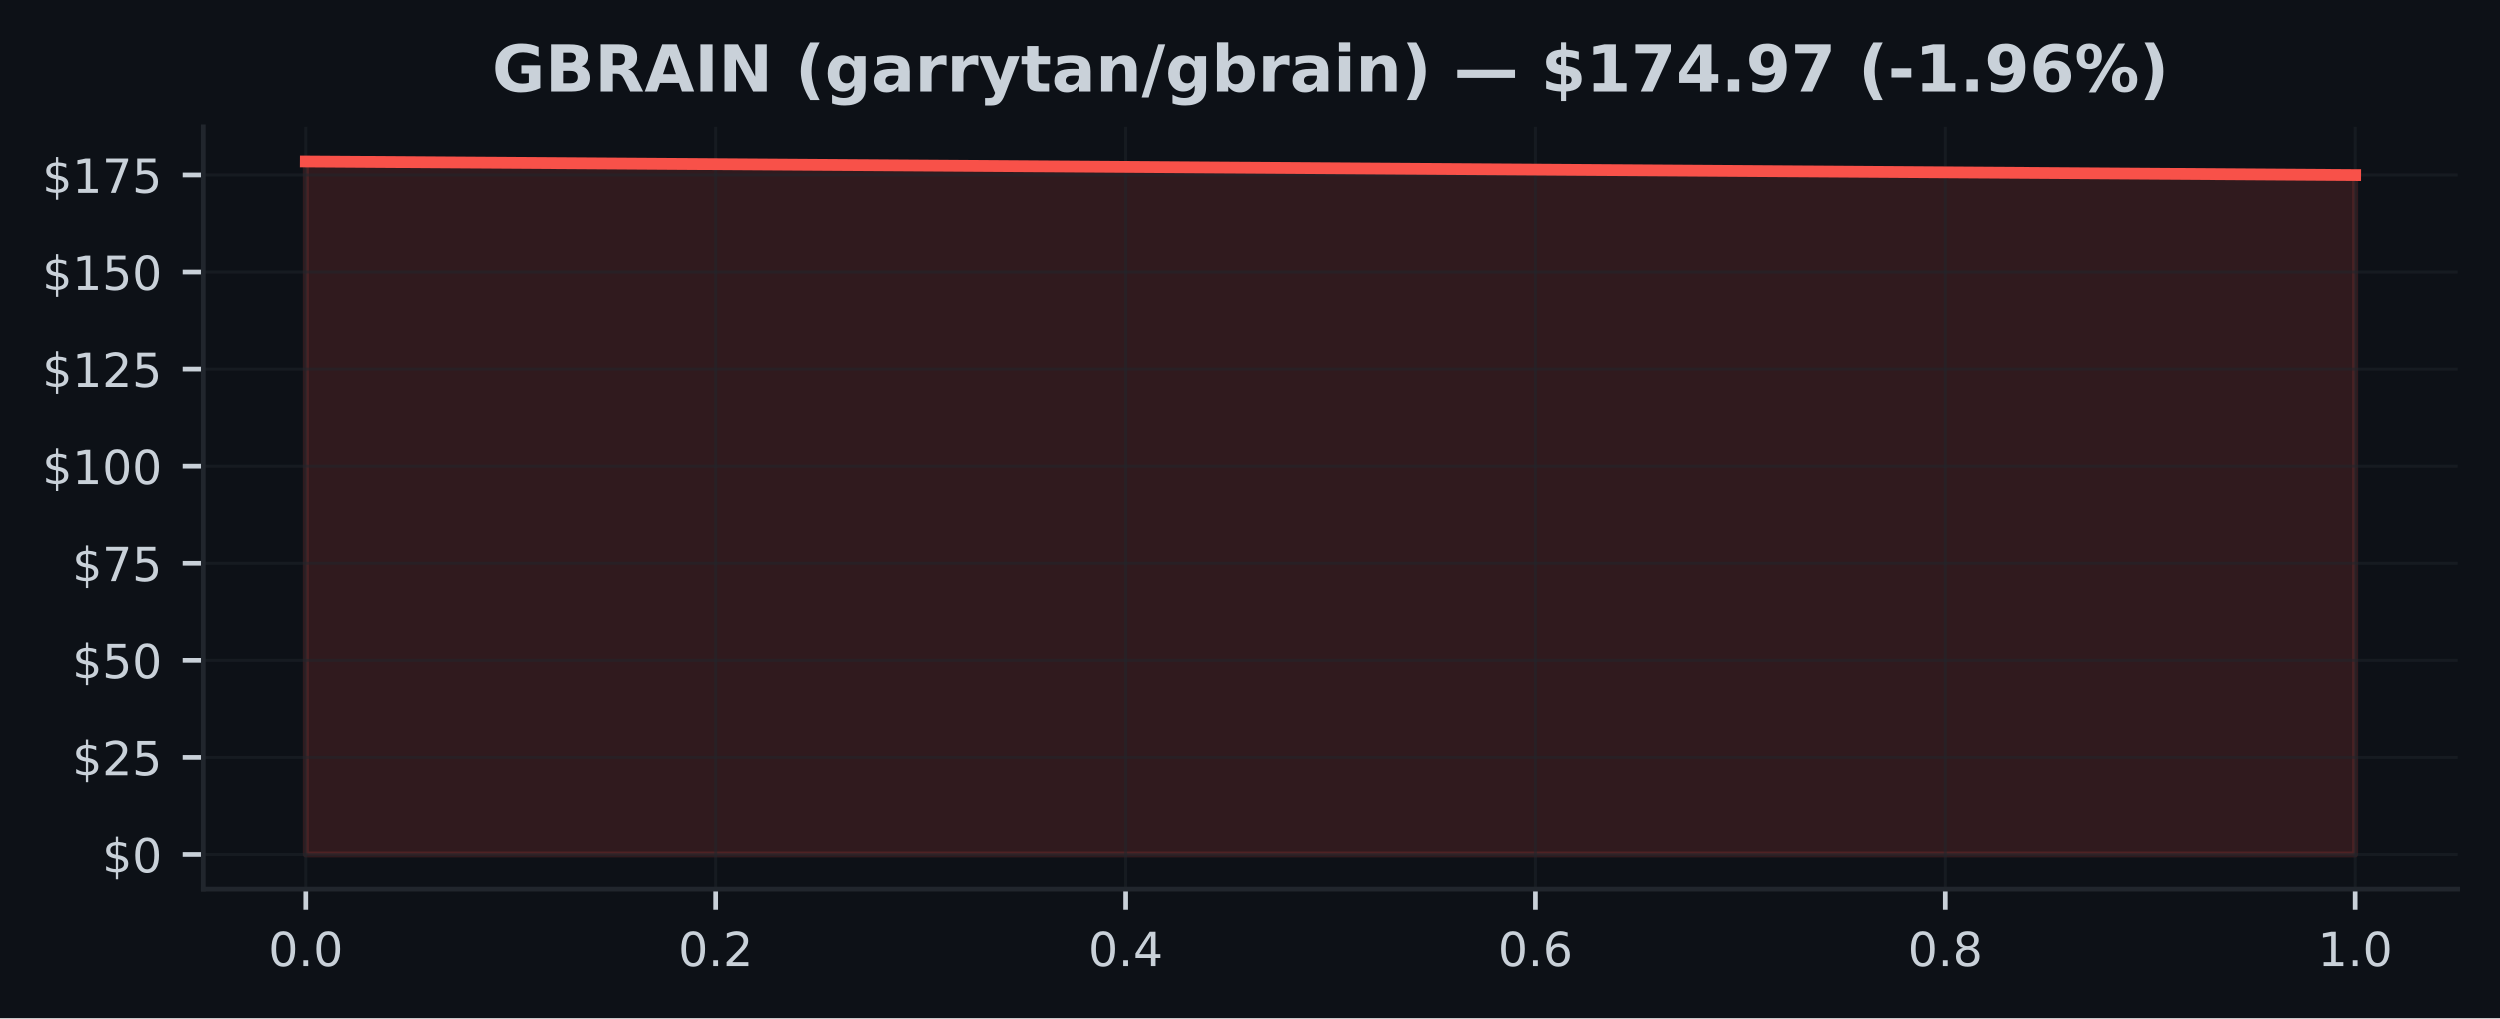
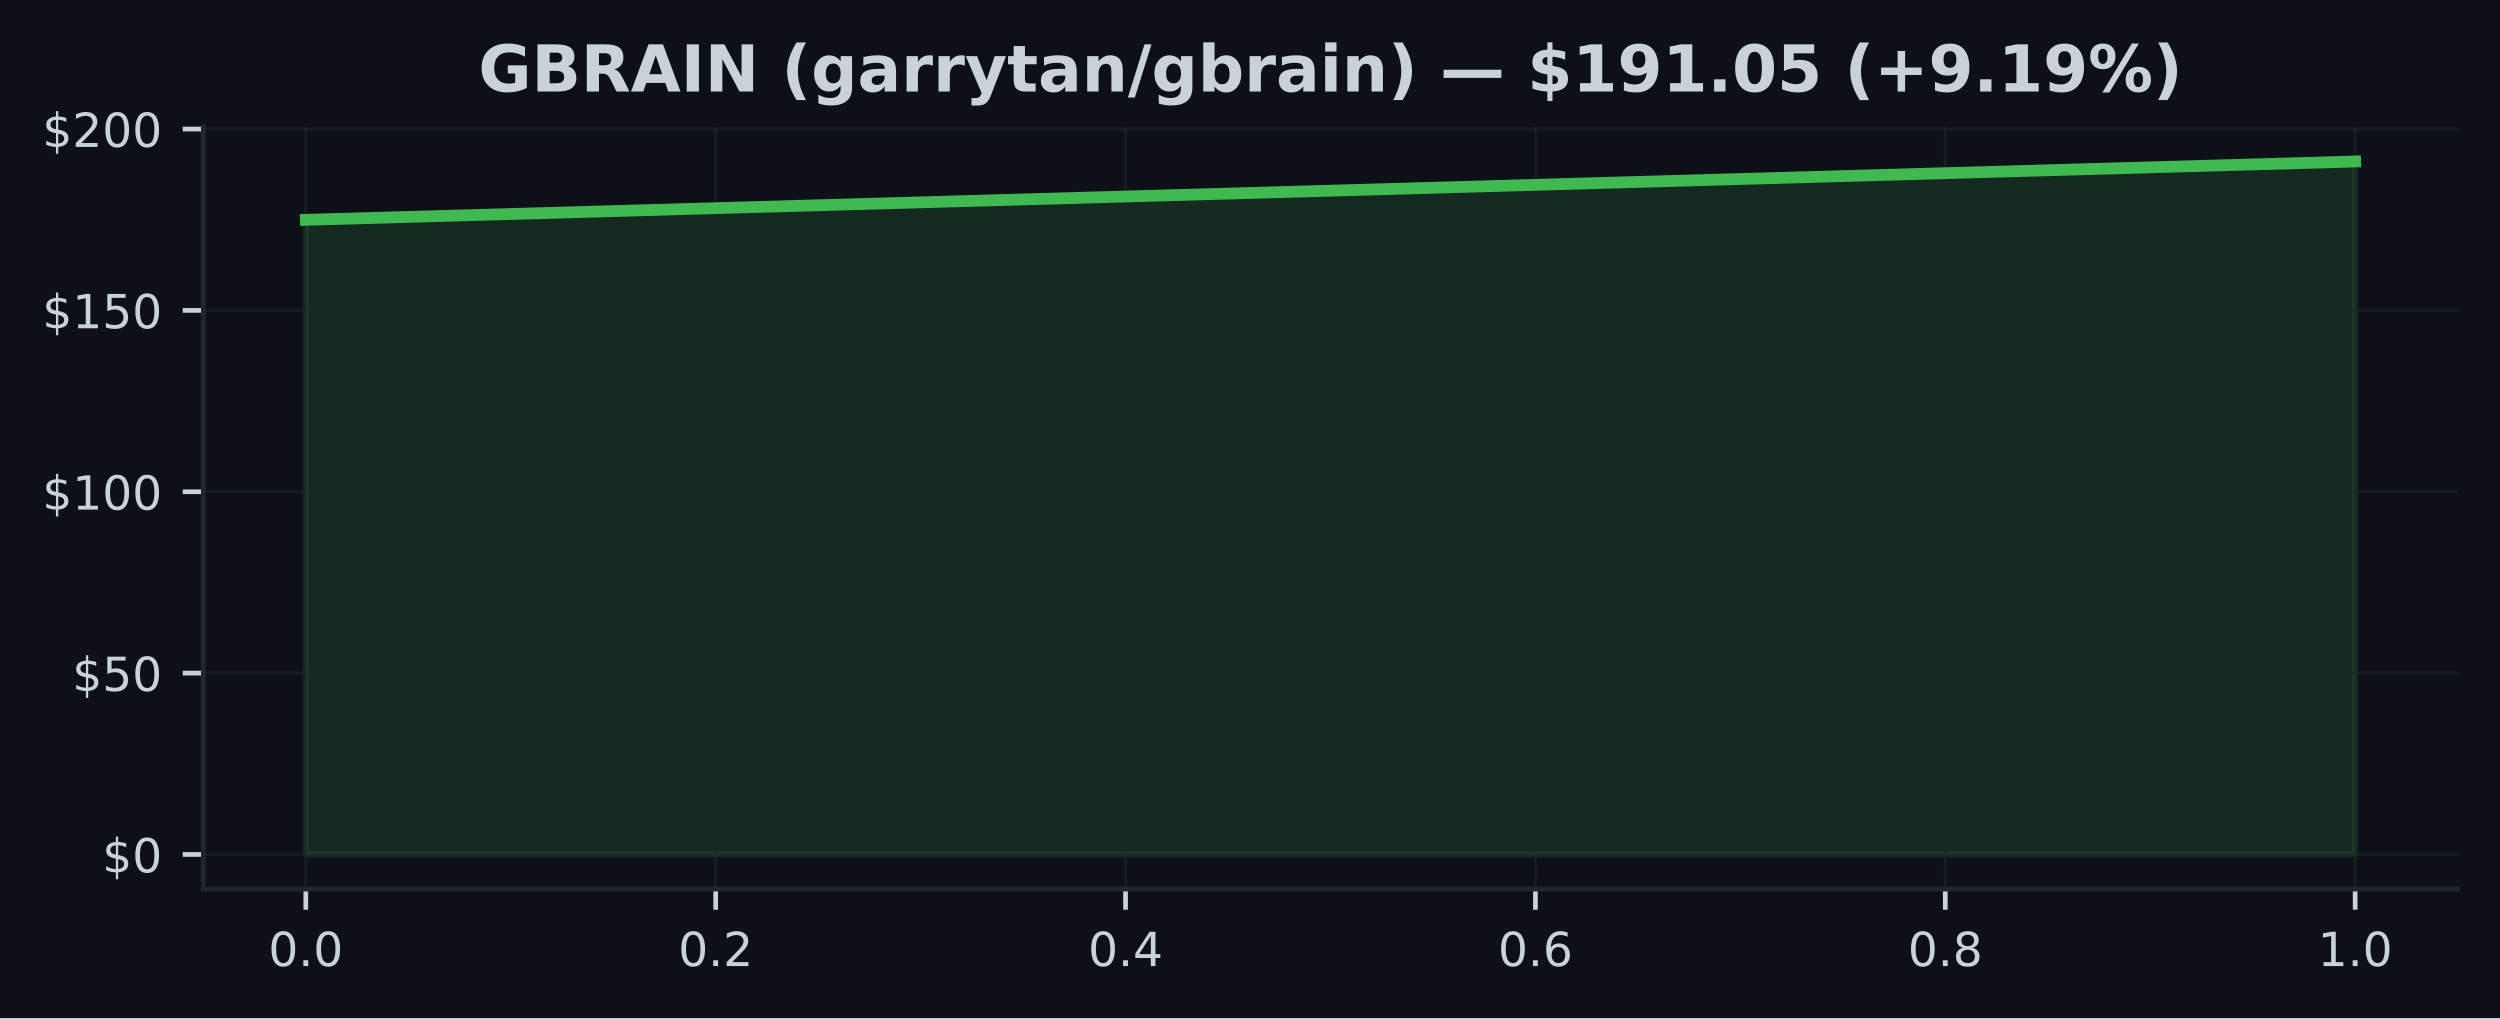
<svg xmlns="http://www.w3.org/2000/svg" xmlns:xlink="http://www.w3.org/1999/xlink" width="424.91pt" height="173.061pt" viewBox="0 0 424.91 173.061" version="1.1">
  <defs>
    <style type="text/css">*{stroke-linejoin: round; stroke-linecap: butt}</style>
  </defs>
  <g id="figure_1">
    <g id="patch_1">
      <path d="M 0 173.061  L 424.91 173.061  L 424.91 0  L 0 0  z " style="fill: #0d1117" />
    </g>
    <g id="axes_1">
      <g id="patch_2">
        <path d="M 34.56 151.118  L 417.71 151.118  L 417.71 21.558  L 34.56 21.558  z " style="fill: #0d1117" />
      </g>
      <g id="FillBetweenPolyCollection_1">
        <defs>
-           <path id="mc6d7a7b7cb" d="M 51.976 -27.832  L 51.976 -145.613  L 400.294 -143.304  L 400.294 -27.832  L 400.294 -27.832  L 51.976 -27.832  z " style="stroke: #f85149; stroke-opacity: 0.15" />
+           <path id="m8180393fa8" d="M 51.976 -27.832  L 51.976 -135.7  L 400.294 -145.613  L 400.294 -27.832  L 400.294 -27.832  L 51.976 -27.832  z " style="stroke: #3fb950; stroke-opacity: 0.15" />
        </defs>
-         <g clip-path="url(#pf670a77ee3)">
-           <use xlink:href="#mc6d7a7b7cb" x="0" y="173.061" style="fill: #f85149; fill-opacity: 0.15; stroke: #f85149; stroke-opacity: 0.15" />
+         <g clip-path="url(#p067282223b)">
+           <use xlink:href="#m8180393fa8" x="0" y="173.061" style="fill: #3fb950; fill-opacity: 0.15; stroke: #3fb950; stroke-opacity: 0.15" />
        </g>
      </g>
      <g id="matplotlib.axis_1">
        <g id="xtick_1">
          <g id="line2d_1">
-             <path d="M 51.976 151.118  L 51.976 21.558  " clip-path="url(#pf670a77ee3)" style="fill: none; stroke: #21262d; stroke-opacity: 0.5; stroke-width: 0.5; stroke-linecap: square" />
+             <path d="M 51.976 151.118  L 51.976 21.558  " clip-path="url(#p067282223b)" style="fill: none; stroke: #21262d; stroke-opacity: 0.5; stroke-width: 0.5; stroke-linecap: square" />
          </g>
          <g id="line2d_2">
            <defs>
-               <path id="mb693c66830" d="M 0 0  L 0 3.5  " style="stroke: #c9d1d9; stroke-width: 0.8" />
+               <path id="mac95e111e4" d="M 0 0  L 0 3.5  " style="stroke: #c9d1d9; stroke-width: 0.8" />
            </defs>
            <g>
-               <use xlink:href="#mb693c66830" x="51.976" y="151.118" style="fill: #c9d1d9; stroke: #c9d1d9; stroke-width: 0.8" />
+               <use xlink:href="#mac95e111e4" x="51.976" y="151.118" style="fill: #c9d1d9; stroke: #c9d1d9; stroke-width: 0.8" />
            </g>
          </g>
          <g id="text_1">
            <g style="fill: #c9d1d9" transform="translate(45.61466 164.197) scale(0.08 -0.08)">
              <defs>
                <path id="DejaVuSans-30" d="M 2034 4250  Q 1547 4250 1301 3770  Q 1056 3291 1056 2328  Q 1056 1369 1301 889  Q 1547 409 2034 409  Q 2525 409 2770 889  Q 3016 1369 3016 2328  Q 3016 3291 2770 3770  Q 2525 4250 2034 4250  z M 2034 4750  Q 2819 4750 3233 4129  Q 3647 3509 3647 2328  Q 3647 1150 3233 529  Q 2819 -91 2034 -91  Q 1250 -91 836 529  Q 422 1150 422 2328  Q 422 3509 836 4129  Q 1250 4750 2034 4750  z " transform="scale(0.015625)" />
                <path id="DejaVuSans-2e" d="M 684 794  L 1344 794  L 1344 0  L 684 0  L 684 794  z " transform="scale(0.015625)" />
              </defs>
              <use xlink:href="#DejaVuSans-30" />
              <use xlink:href="#DejaVuSans-2e" transform="translate(63.62305 0)" />
              <use xlink:href="#DejaVuSans-30" transform="translate(95.41016 0)" />
            </g>
          </g>
        </g>
        <g id="xtick_2">
          <g id="line2d_3">
-             <path d="M 121.64 151.118  L 121.64 21.558  " clip-path="url(#pf670a77ee3)" style="fill: none; stroke: #21262d; stroke-opacity: 0.5; stroke-width: 0.5; stroke-linecap: square" />
+             <path d="M 121.64 151.118  L 121.64 21.558  " clip-path="url(#p067282223b)" style="fill: none; stroke: #21262d; stroke-opacity: 0.5; stroke-width: 0.5; stroke-linecap: square" />
          </g>
          <g id="line2d_4">
            <g>
-               <use xlink:href="#mb693c66830" x="121.64" y="151.118" style="fill: #c9d1d9; stroke: #c9d1d9; stroke-width: 0.8" />
+               <use xlink:href="#mac95e111e4" x="121.64" y="151.118" style="fill: #c9d1d9; stroke: #c9d1d9; stroke-width: 0.8" />
            </g>
          </g>
          <g id="text_2">
            <g style="fill: #c9d1d9" transform="translate(115.2783 164.197) scale(0.08 -0.08)">
              <defs>
                <path id="DejaVuSans-32" d="M 1228 531  L 3431 531  L 3431 0  L 469 0  L 469 531  Q 828 903 1448 1529  Q 2069 2156 2228 2338  Q 2531 2678 2651 2914  Q 2772 3150 2772 3378  Q 2772 3750 2511 3984  Q 2250 4219 1831 4219  Q 1534 4219 1204 4116  Q 875 4013 500 3803  L 500 4441  Q 881 4594 1212 4672  Q 1544 4750 1819 4750  Q 2544 4750 2975 4387  Q 3406 4025 3406 3419  Q 3406 3131 3298 2873  Q 3191 2616 2906 2266  Q 2828 2175 2409 1742  Q 1991 1309 1228 531  z " transform="scale(0.015625)" />
              </defs>
              <use xlink:href="#DejaVuSans-30" />
              <use xlink:href="#DejaVuSans-2e" transform="translate(63.62305 0)" />
              <use xlink:href="#DejaVuSans-32" transform="translate(95.41016 0)" />
            </g>
          </g>
        </g>
        <g id="xtick_3">
          <g id="line2d_5">
-             <path d="M 191.303 151.118  L 191.303 21.558  " clip-path="url(#pf670a77ee3)" style="fill: none; stroke: #21262d; stroke-opacity: 0.5; stroke-width: 0.5; stroke-linecap: square" />
+             <path d="M 191.303 151.118  L 191.303 21.558  " clip-path="url(#p067282223b)" style="fill: none; stroke: #21262d; stroke-opacity: 0.5; stroke-width: 0.5; stroke-linecap: square" />
          </g>
          <g id="line2d_6">
            <g>
-               <use xlink:href="#mb693c66830" x="191.303" y="151.118" style="fill: #c9d1d9; stroke: #c9d1d9; stroke-width: 0.8" />
+               <use xlink:href="#mac95e111e4" x="191.303" y="151.118" style="fill: #c9d1d9; stroke: #c9d1d9; stroke-width: 0.8" />
            </g>
          </g>
          <g id="text_3">
            <g style="fill: #c9d1d9" transform="translate(184.9419 164.197) scale(0.08 -0.08)">
              <defs>
                <path id="DejaVuSans-34" d="M 2419 4116  L 825 1625  L 2419 1625  L 2419 4116  z M 2253 4666  L 3047 4666  L 3047 1625  L 3713 1625  L 3713 1100  L 3047 1100  L 3047 0  L 2419 0  L 2419 1100  L 313 1100  L 313 1709  L 2253 4666  z " transform="scale(0.015625)" />
              </defs>
              <use xlink:href="#DejaVuSans-30" />
              <use xlink:href="#DejaVuSans-2e" transform="translate(63.62305 0)" />
              <use xlink:href="#DejaVuSans-34" transform="translate(95.41016 0)" />
            </g>
          </g>
        </g>
        <g id="xtick_4">
          <g id="line2d_7">
-             <path d="M 260.967 151.118  L 260.967 21.558  " clip-path="url(#pf670a77ee3)" style="fill: none; stroke: #21262d; stroke-opacity: 0.5; stroke-width: 0.5; stroke-linecap: square" />
+             <path d="M 260.967 151.118  L 260.967 21.558  " clip-path="url(#p067282223b)" style="fill: none; stroke: #21262d; stroke-opacity: 0.5; stroke-width: 0.5; stroke-linecap: square" />
          </g>
          <g id="line2d_8">
            <g>
-               <use xlink:href="#mb693c66830" x="260.967" y="151.118" style="fill: #c9d1d9; stroke: #c9d1d9; stroke-width: 0.8" />
+               <use xlink:href="#mac95e111e4" x="260.967" y="151.118" style="fill: #c9d1d9; stroke: #c9d1d9; stroke-width: 0.8" />
            </g>
          </g>
          <g id="text_4">
            <g style="fill: #c9d1d9" transform="translate(254.6056 164.197) scale(0.08 -0.08)">
              <defs>
                <path id="DejaVuSans-36" d="M 2113 2584  Q 1688 2584 1439 2293  Q 1191 2003 1191 1497  Q 1191 994 1439 701  Q 1688 409 2113 409  Q 2538 409 2786 701  Q 3034 994 3034 1497  Q 3034 2003 2786 2293  Q 2538 2584 2113 2584  z M 3366 4563  L 3366 3988  Q 3128 4100 2886 4159  Q 2644 4219 2406 4219  Q 1781 4219 1451 3797  Q 1122 3375 1075 2522  Q 1259 2794 1537 2939  Q 1816 3084 2150 3084  Q 2853 3084 3261 2657  Q 3669 2231 3669 1497  Q 3669 778 3244 343  Q 2819 -91 2113 -91  Q 1303 -91 875 529  Q 447 1150 447 2328  Q 447 3434 972 4092  Q 1497 4750 2381 4750  Q 2619 4750 2861 4703  Q 3103 4656 3366 4563  z " transform="scale(0.015625)" />
              </defs>
              <use xlink:href="#DejaVuSans-30" />
              <use xlink:href="#DejaVuSans-2e" transform="translate(63.62305 0)" />
              <use xlink:href="#DejaVuSans-36" transform="translate(95.41016 0)" />
            </g>
          </g>
        </g>
        <g id="xtick_5">
          <g id="line2d_9">
-             <path d="M 330.63 151.118  L 330.63 21.558  " clip-path="url(#pf670a77ee3)" style="fill: none; stroke: #21262d; stroke-opacity: 0.5; stroke-width: 0.5; stroke-linecap: square" />
+             <path d="M 330.63 151.118  L 330.63 21.558  " clip-path="url(#p067282223b)" style="fill: none; stroke: #21262d; stroke-opacity: 0.5; stroke-width: 0.5; stroke-linecap: square" />
          </g>
          <g id="line2d_10">
            <g>
-               <use xlink:href="#mb693c66830" x="330.63" y="151.118" style="fill: #c9d1d9; stroke: #c9d1d9; stroke-width: 0.8" />
+               <use xlink:href="#mac95e111e4" x="330.63" y="151.118" style="fill: #c9d1d9; stroke: #c9d1d9; stroke-width: 0.8" />
            </g>
          </g>
          <g id="text_5">
            <g style="fill: #c9d1d9" transform="translate(324.2692 164.197) scale(0.08 -0.08)">
              <defs>
                <path id="DejaVuSans-38" d="M 2034 2216  Q 1584 2216 1326 1975  Q 1069 1734 1069 1313  Q 1069 891 1326 650  Q 1584 409 2034 409  Q 2484 409 2743 651  Q 3003 894 3003 1313  Q 3003 1734 2745 1975  Q 2488 2216 2034 2216  z M 1403 2484  Q 997 2584 770 2862  Q 544 3141 544 3541  Q 544 4100 942 4425  Q 1341 4750 2034 4750  Q 2731 4750 3128 4425  Q 3525 4100 3525 3541  Q 3525 3141 3298 2862  Q 3072 2584 2669 2484  Q 3125 2378 3379 2068  Q 3634 1759 3634 1313  Q 3634 634 3220 271  Q 2806 -91 2034 -91  Q 1263 -91 848 271  Q 434 634 434 1313  Q 434 1759 690 2068  Q 947 2378 1403 2484  z M 1172 3481  Q 1172 3119 1398 2916  Q 1625 2713 2034 2713  Q 2441 2713 2670 2916  Q 2900 3119 2900 3481  Q 2900 3844 2670 4047  Q 2441 4250 2034 4250  Q 1625 4250 1398 4047  Q 1172 3844 1172 3481  z " transform="scale(0.015625)" />
              </defs>
              <use xlink:href="#DejaVuSans-30" />
              <use xlink:href="#DejaVuSans-2e" transform="translate(63.62305 0)" />
              <use xlink:href="#DejaVuSans-38" transform="translate(95.41016 0)" />
            </g>
          </g>
        </g>
        <g id="xtick_6">
          <g id="line2d_11">
-             <path d="M 400.294 151.118  L 400.294 21.558  " clip-path="url(#pf670a77ee3)" style="fill: none; stroke: #21262d; stroke-opacity: 0.5; stroke-width: 0.5; stroke-linecap: square" />
+             <path d="M 400.294 151.118  L 400.294 21.558  " clip-path="url(#p067282223b)" style="fill: none; stroke: #21262d; stroke-opacity: 0.5; stroke-width: 0.5; stroke-linecap: square" />
          </g>
          <g id="line2d_12">
            <g>
-               <use xlink:href="#mb693c66830" x="400.294" y="151.118" style="fill: #c9d1d9; stroke: #c9d1d9; stroke-width: 0.8" />
+               <use xlink:href="#mac95e111e4" x="400.294" y="151.118" style="fill: #c9d1d9; stroke: #c9d1d9; stroke-width: 0.8" />
            </g>
          </g>
          <g id="text_6">
            <g style="fill: #c9d1d9" transform="translate(393.9328 164.197) scale(0.08 -0.08)">
              <defs>
                <path id="DejaVuSans-31" d="M 794 531  L 1825 531  L 1825 4091  L 703 3866  L 703 4441  L 1819 4666  L 2450 4666  L 2450 531  L 3481 531  L 3481 0  L 794 0  L 794 531  z " transform="scale(0.015625)" />
              </defs>
              <use xlink:href="#DejaVuSans-31" />
              <use xlink:href="#DejaVuSans-2e" transform="translate(63.62305 0)" />
              <use xlink:href="#DejaVuSans-30" transform="translate(95.41016 0)" />
            </g>
          </g>
        </g>
      </g>
      <g id="matplotlib.axis_2">
        <g id="ytick_1">
          <g id="line2d_13">
-             <path d="M 34.56 145.229  L 417.71 145.229  " clip-path="url(#pf670a77ee3)" style="fill: none; stroke: #21262d; stroke-opacity: 0.5; stroke-width: 0.5; stroke-linecap: square" />
+             <path d="M 34.56 145.229  L 417.71 145.229  " clip-path="url(#p067282223b)" style="fill: none; stroke: #21262d; stroke-opacity: 0.5; stroke-width: 0.5; stroke-linecap: square" />
          </g>
          <g id="line2d_14">
            <defs>
-               <path id="m4e7902ce51" d="M 0 0  L -3.5 0  " style="stroke: #c9d1d9; stroke-width: 0.8" />
+               <path id="me436bb245a" d="M 0 0  L -3.5 0  " style="stroke: #c9d1d9; stroke-width: 0.8" />
            </defs>
            <g>
-               <use xlink:href="#m4e7902ce51" x="34.56" y="145.229" style="fill: #c9d1d9; stroke: #c9d1d9; stroke-width: 0.8" />
+               <use xlink:href="#me436bb245a" x="34.56" y="145.229" style="fill: #c9d1d9; stroke: #c9d1d9; stroke-width: 0.8" />
            </g>
          </g>
          <g id="text_7">
            <g style="fill: #c9d1d9" transform="translate(17.38 148.2686) scale(0.08 -0.08)">
              <defs>
                <path id="DejaVuSans-24" d="M 2163 -941  L 1850 -941  L 1847 0  Q 1519 6 1191 76  Q 863 147 531 288  L 531 850  Q 850 650 1176 548  Q 1503 447 1850 444  L 1850 1869  Q 1159 1981 845 2250  Q 531 2519 531 2988  Q 531 3497 872 3790  Q 1213 4084 1850 4128  L 1850 4863  L 2163 4863  L 2163 4138  Q 2453 4125 2725 4076  Q 2997 4028 3256 3944  L 3256 3397  Q 2997 3528 2723 3600  Q 2450 3672 2163 3684  L 2163 2350  Q 2872 2241 3206 1959  Q 3541 1678 3541 1191  Q 3541 663 3186 358  Q 2831 53 2163 6  L 2163 -941  z M 1850 2406  L 1850 3688  Q 1488 3647 1297 3481  Q 1106 3316 1106 3041  Q 1106 2772 1282 2622  Q 1459 2472 1850 2406  z M 2163 1806  L 2163 453  Q 2559 506 2761 678  Q 2963 850 2963 1131  Q 2963 1406 2770 1568  Q 2578 1731 2163 1806  z " transform="scale(0.015625)" />
              </defs>
              <use xlink:href="#DejaVuSans-24" />
              <use xlink:href="#DejaVuSans-30" transform="translate(63.62305 0)" />
            </g>
          </g>
        </g>
        <g id="ytick_2">
          <g id="line2d_15">
-             <path d="M 34.56 128.73  L 417.71 128.73  " clip-path="url(#pf670a77ee3)" style="fill: none; stroke: #21262d; stroke-opacity: 0.5; stroke-width: 0.5; stroke-linecap: square" />
+             <path d="M 34.56 114.404  L 417.71 114.404  " clip-path="url(#p067282223b)" style="fill: none; stroke: #21262d; stroke-opacity: 0.5; stroke-width: 0.5; stroke-linecap: square" />
          </g>
          <g id="line2d_16">
            <g>
-               <use xlink:href="#m4e7902ce51" x="34.56" y="128.73" style="fill: #c9d1d9; stroke: #c9d1d9; stroke-width: 0.8" />
+               <use xlink:href="#me436bb245a" x="34.56" y="114.404" style="fill: #c9d1d9; stroke: #c9d1d9; stroke-width: 0.8" />
            </g>
          </g>
          <g id="text_8">
-             <g style="fill: #c9d1d9" transform="translate(12.29 131.7697) scale(0.08 -0.08)">
+             <g style="fill: #c9d1d9" transform="translate(12.29 117.4437) scale(0.08 -0.08)">
              <defs>
                <path id="DejaVuSans-35" d="M 691 4666  L 3169 4666  L 3169 4134  L 1269 4134  L 1269 2991  Q 1406 3038 1543 3061  Q 1681 3084 1819 3084  Q 2600 3084 3056 2656  Q 3513 2228 3513 1497  Q 3513 744 3044 326  Q 2575 -91 1722 -91  Q 1428 -91 1123 -41  Q 819 9 494 109  L 494 744  Q 775 591 1075 516  Q 1375 441 1709 441  Q 2250 441 2565 725  Q 2881 1009 2881 1497  Q 2881 1984 2565 2268  Q 2250 2553 1709 2553  Q 1456 2553 1204 2497  Q 953 2441 691 2322  L 691 4666  z " transform="scale(0.015625)" />
              </defs>
              <use xlink:href="#DejaVuSans-24" />
-               <use xlink:href="#DejaVuSans-32" transform="translate(63.62305 0)" />
-               <use xlink:href="#DejaVuSans-35" transform="translate(127.2461 0)" />
+               <use xlink:href="#DejaVuSans-35" transform="translate(63.62305 0)" />
+               <use xlink:href="#DejaVuSans-30" transform="translate(127.2461 0)" />
            </g>
          </g>
        </g>
        <g id="ytick_3">
          <g id="line2d_17">
-             <path d="M 34.56 112.232  L 417.71 112.232  " clip-path="url(#pf670a77ee3)" style="fill: none; stroke: #21262d; stroke-opacity: 0.5; stroke-width: 0.5; stroke-linecap: square" />
+             <path d="M 34.56 83.579  L 417.71 83.579  " clip-path="url(#p067282223b)" style="fill: none; stroke: #21262d; stroke-opacity: 0.5; stroke-width: 0.5; stroke-linecap: square" />
          </g>
          <g id="line2d_18">
            <g>
-               <use xlink:href="#m4e7902ce51" x="34.56" y="112.232" style="fill: #c9d1d9; stroke: #c9d1d9; stroke-width: 0.8" />
+               <use xlink:href="#me436bb245a" x="34.56" y="83.579" style="fill: #c9d1d9; stroke: #c9d1d9; stroke-width: 0.8" />
            </g>
          </g>
          <g id="text_9">
-             <g style="fill: #c9d1d9" transform="translate(12.29 115.2709) scale(0.08 -0.08)">
-               <use xlink:href="#DejaVuSans-24" />
-               <use xlink:href="#DejaVuSans-35" transform="translate(63.62305 0)" />
-               <use xlink:href="#DejaVuSans-30" transform="translate(127.2461 0)" />
-             </g>
-           </g>
-         </g>
-         <g id="ytick_4">
-           <g id="line2d_19">
-             <path d="M 34.56 95.733  L 417.71 95.733  " clip-path="url(#pf670a77ee3)" style="fill: none; stroke: #21262d; stroke-opacity: 0.5; stroke-width: 0.5; stroke-linecap: square" />
-           </g>
-           <g id="line2d_20">
-             <g>
-               <use xlink:href="#m4e7902ce51" x="34.56" y="95.733" style="fill: #c9d1d9; stroke: #c9d1d9; stroke-width: 0.8" />
-             </g>
-           </g>
-           <g id="text_10">
-             <g style="fill: #c9d1d9" transform="translate(12.29 98.77209) scale(0.08 -0.08)">
-               <defs>
-                 <path id="DejaVuSans-37" d="M 525 4666  L 3525 4666  L 3525 4397  L 1831 0  L 1172 0  L 2766 4134  L 525 4134  L 525 4666  z " transform="scale(0.015625)" />
-               </defs>
-               <use xlink:href="#DejaVuSans-24" />
-               <use xlink:href="#DejaVuSans-37" transform="translate(63.62305 0)" />
-               <use xlink:href="#DejaVuSans-35" transform="translate(127.2461 0)" />
-             </g>
-           </g>
-         </g>
-         <g id="ytick_5">
-           <g id="line2d_21">
-             <path d="M 34.56 79.234  L 417.71 79.234  " clip-path="url(#pf670a77ee3)" style="fill: none; stroke: #21262d; stroke-opacity: 0.5; stroke-width: 0.5; stroke-linecap: square" />
-           </g>
-           <g id="line2d_22">
-             <g>
-               <use xlink:href="#m4e7902ce51" x="34.56" y="79.234" style="fill: #c9d1d9; stroke: #c9d1d9; stroke-width: 0.8" />
-             </g>
-           </g>
-           <g id="text_11">
-             <g style="fill: #c9d1d9" transform="translate(7.2 82.27326) scale(0.08 -0.08)">
+             <g style="fill: #c9d1d9" transform="translate(7.2 86.61883) scale(0.08 -0.08)">
              <use xlink:href="#DejaVuSans-24" />
              <use xlink:href="#DejaVuSans-31" transform="translate(63.62305 0)" />
              <use xlink:href="#DejaVuSans-30" transform="translate(127.2461 0)" />
              <use xlink:href="#DejaVuSans-30" transform="translate(190.8691 0)" />
            </g>
          </g>
        </g>
-         <g id="ytick_6">
-           <g id="line2d_23">
-             <path d="M 34.56 62.735  L 417.71 62.735  " clip-path="url(#pf670a77ee3)" style="fill: none; stroke: #21262d; stroke-opacity: 0.5; stroke-width: 0.5; stroke-linecap: square" />
-           </g>
-           <g id="line2d_24">
-             <g>
-               <use xlink:href="#m4e7902ce51" x="34.56" y="62.735" style="fill: #c9d1d9; stroke: #c9d1d9; stroke-width: 0.8" />
-             </g>
-           </g>
-           <g id="text_12">
-             <g style="fill: #c9d1d9" transform="translate(7.2 65.77444) scale(0.08 -0.08)">
-               <use xlink:href="#DejaVuSans-24" />
-               <use xlink:href="#DejaVuSans-31" transform="translate(63.62305 0)" />
-               <use xlink:href="#DejaVuSans-32" transform="translate(127.2461 0)" />
-               <use xlink:href="#DejaVuSans-35" transform="translate(190.8691 0)" />
-             </g>
-           </g>
-         </g>
-         <g id="ytick_7">
-           <g id="line2d_25">
-             <path d="M 34.56 46.236  L 417.71 46.236  " clip-path="url(#pf670a77ee3)" style="fill: none; stroke: #21262d; stroke-opacity: 0.5; stroke-width: 0.5; stroke-linecap: square" />
-           </g>
-           <g id="line2d_26">
-             <g>
-               <use xlink:href="#m4e7902ce51" x="34.56" y="46.236" style="fill: #c9d1d9; stroke: #c9d1d9; stroke-width: 0.8" />
-             </g>
-           </g>
-           <g id="text_13">
-             <g style="fill: #c9d1d9" transform="translate(7.2 49.27561) scale(0.08 -0.08)">
+         <g id="ytick_4">
+           <g id="line2d_19">
+             <path d="M 34.56 52.755  L 417.71 52.755  " clip-path="url(#p067282223b)" style="fill: none; stroke: #21262d; stroke-opacity: 0.5; stroke-width: 0.5; stroke-linecap: square" />
+           </g>
+           <g id="line2d_20">
+             <g>
+               <use xlink:href="#me436bb245a" x="34.56" y="52.755" style="fill: #c9d1d9; stroke: #c9d1d9; stroke-width: 0.8" />
+             </g>
+           </g>
+           <g id="text_10">
+             <g style="fill: #c9d1d9" transform="translate(7.2 55.79396) scale(0.08 -0.08)">
              <use xlink:href="#DejaVuSans-24" />
              <use xlink:href="#DejaVuSans-31" transform="translate(63.62305 0)" />
              <use xlink:href="#DejaVuSans-35" transform="translate(127.2461 0)" />
              <use xlink:href="#DejaVuSans-30" transform="translate(190.8691 0)" />
            </g>
          </g>
        </g>
-         <g id="ytick_8">
-           <g id="line2d_27">
-             <path d="M 34.56 29.737  L 417.71 29.737  " clip-path="url(#pf670a77ee3)" style="fill: none; stroke: #21262d; stroke-opacity: 0.5; stroke-width: 0.5; stroke-linecap: square" />
-           </g>
-           <g id="line2d_28">
-             <g>
-               <use xlink:href="#m4e7902ce51" x="34.56" y="29.737" style="fill: #c9d1d9; stroke: #c9d1d9; stroke-width: 0.8" />
-             </g>
-           </g>
-           <g id="text_14">
-             <g style="fill: #c9d1d9" transform="translate(7.2 32.77678) scale(0.08 -0.08)">
-               <use xlink:href="#DejaVuSans-24" />
-               <use xlink:href="#DejaVuSans-31" transform="translate(63.62305 0)" />
-               <use xlink:href="#DejaVuSans-37" transform="translate(127.2461 0)" />
-               <use xlink:href="#DejaVuSans-35" transform="translate(190.8691 0)" />
-             </g>
-           </g>
-         </g>
-       </g>
-       <g id="line2d_29">
-         <path d="M 51.976 27.447  L 400.294 29.757  " clip-path="url(#pf670a77ee3)" style="fill: none; stroke: #f85149; stroke-width: 2; stroke-linecap: square" />
+         <g id="ytick_5">
+           <g id="line2d_21">
+             <path d="M 34.56 21.93  L 417.71 21.93  " clip-path="url(#p067282223b)" style="fill: none; stroke: #21262d; stroke-opacity: 0.5; stroke-width: 0.5; stroke-linecap: square" />
+           </g>
+           <g id="line2d_22">
+             <g>
+               <use xlink:href="#me436bb245a" x="34.56" y="21.93" style="fill: #c9d1d9; stroke: #c9d1d9; stroke-width: 0.8" />
+             </g>
+           </g>
+           <g id="text_11">
+             <g style="fill: #c9d1d9" transform="translate(7.2 24.9691) scale(0.08 -0.08)">
+               <use xlink:href="#DejaVuSans-24" />
+               <use xlink:href="#DejaVuSans-32" transform="translate(63.62305 0)" />
+               <use xlink:href="#DejaVuSans-30" transform="translate(127.2461 0)" />
+               <use xlink:href="#DejaVuSans-30" transform="translate(190.8691 0)" />
+             </g>
+           </g>
+         </g>
+       </g>
+       <g id="line2d_23">
+         <path d="M 51.976 37.361  L 400.294 27.447  " clip-path="url(#p067282223b)" style="fill: none; stroke: #3fb950; stroke-width: 2; stroke-linecap: square" />
      </g>
      <g id="patch_3">
        <path d="M 34.56 151.118  L 34.56 21.558  " style="fill: none; stroke: #21262d; stroke-width: 0.8; stroke-linejoin: miter; stroke-linecap: square" />
      </g>
      <g id="patch_4">
        <path d="M 34.56 151.118  L 417.71 151.118  " style="fill: none; stroke: #21262d; stroke-width: 0.8; stroke-linejoin: miter; stroke-linecap: square" />
      </g>
-       <g id="text_15">
-         <g style="fill: #c9d1d9" transform="translate(83.64031 15.55828) scale(0.11 -0.11)">
+       <g id="text_12">
+         <g style="fill: #c9d1d9" transform="translate(81.31398 15.55828) scale(0.11 -0.11)">
          <defs>
            <path id="DejaVuSans-Bold-47" d="M 4781 347  Q 4331 128 3847 18  Q 3363 -91 2847 -91  Q 1681 -91 1000 561  Q 319 1213 319 2328  Q 319 3456 1012 4103  Q 1706 4750 2913 4750  Q 3378 4750 3804 4662  Q 4231 4575 4609 4403  L 4609 3438  Q 4219 3659 3833 3768  Q 3447 3878 3059 3878  Q 2341 3878 1952 3476  Q 1563 3075 1563 2328  Q 1563 1588 1938 1184  Q 2313 781 3003 781  Q 3191 781 3352 804  Q 3513 828 3641 878  L 3641 1784  L 2906 1784  L 2906 2591  L 4781 2591  L 4781 347  z " transform="scale(0.015625)" />
            <path id="DejaVuSans-Bold-42" d="M 2456 2859  Q 2741 2859 2887 2984  Q 3034 3109 3034 3353  Q 3034 3594 2887 3720  Q 2741 3847 2456 3847  L 1791 3847  L 1791 2859  L 2456 2859  z M 2497 819  Q 2859 819 3042 972  Q 3225 1125 3225 1434  Q 3225 1738 3044 1889  Q 2863 2041 2497 2041  L 1791 2041  L 1791 819  L 2497 819  z M 3616 2497  Q 4003 2384 4215 2081  Q 4428 1778 4428 1338  Q 4428 663 3972 331  Q 3516 0 2584 0  L 588 0  L 588 4666  L 2394 4666  Q 3366 4666 3802 4372  Q 4238 4078 4238 3431  Q 4238 3091 4078 2852  Q 3919 2613 3616 2497  z " transform="scale(0.015625)" />
            <path id="DejaVuSans-Bold-52" d="M 2297 2597  Q 2675 2597 2839 2737  Q 3003 2878 3003 3200  Q 3003 3519 2839 3656  Q 2675 3794 2297 3794  L 1791 3794  L 1791 2597  L 2297 2597  z M 1791 1766  L 1791 0  L 588 0  L 588 4666  L 2425 4666  Q 3347 4666 3776 4356  Q 4206 4047 4206 3378  Q 4206 2916 3982 2619  Q 3759 2322 3309 2181  Q 3556 2125 3751 1926  Q 3947 1728 4147 1325  L 4800 0  L 3519 0  L 2950 1159  Q 2778 1509 2601 1637  Q 2425 1766 2131 1766  L 1791 1766  z " transform="scale(0.015625)" />
            <path id="DejaVuSans-Bold-41" d="M 3419 850  L 1538 850  L 1241 0  L 31 0  L 1759 4666  L 3194 4666  L 4922 0  L 3713 0  L 3419 850  z M 1838 1716  L 3116 1716  L 2478 3572  L 1838 1716  z " transform="scale(0.015625)" />
            <path id="DejaVuSans-Bold-49" d="M 588 4666  L 1791 4666  L 1791 0  L 588 0  L 588 4666  z " transform="scale(0.015625)" />
            <path id="DejaVuSans-Bold-4e" d="M 588 4666  L 1931 4666  L 3628 1466  L 3628 4666  L 4769 4666  L 4769 0  L 3425 0  L 1728 3200  L 1728 0  L 588 0  L 588 4666  z " transform="scale(0.015625)" />
            <path id="DejaVuSans-Bold-20" transform="scale(0.015625)" />
            <path id="DejaVuSans-Bold-28" d="M 2413 -844  L 1484 -844  Q 1006 -72 778 623  Q 550 1319 550 2003  Q 550 2688 779 3389  Q 1009 4091 1484 4856  L 2413 4856  Q 2013 4116 1813 3408  Q 1613 2700 1613 2009  Q 1613 1319 1811 609  Q 2009 -100 2413 -844  z " transform="scale(0.015625)" />
            <path id="DejaVuSans-Bold-67" d="M 2919 594  Q 2688 288 2409 144  Q 2131 0 1766 0  Q 1125 0 706 504  Q 288 1009 288 1791  Q 288 2575 706 3076  Q 1125 3578 1766 3578  Q 2131 3578 2409 3434  Q 2688 3291 2919 2981  L 2919 3500  L 4044 3500  L 4044 353  Q 4044 -491 3511 -936  Q 2978 -1381 1966 -1381  Q 1638 -1381 1331 -1331  Q 1025 -1281 716 -1178  L 716 -306  Q 1009 -475 1290 -558  Q 1572 -641 1856 -641  Q 2406 -641 2662 -400  Q 2919 -159 2919 353  L 2919 594  z M 2181 2772  Q 1834 2772 1640 2515  Q 1447 2259 1447 1791  Q 1447 1309 1634 1061  Q 1822 813 2181 813  Q 2531 813 2725 1069  Q 2919 1325 2919 1791  Q 2919 2259 2725 2515  Q 2531 2772 2181 2772  z " transform="scale(0.015625)" />
            <path id="DejaVuSans-Bold-61" d="M 2106 1575  Q 1756 1575 1579 1456  Q 1403 1338 1403 1106  Q 1403 894 1545 773  Q 1688 653 1941 653  Q 2256 653 2472 879  Q 2688 1106 2688 1447  L 2688 1575  L 2106 1575  z M 3816 1997  L 3816 0  L 2688 0  L 2688 519  Q 2463 200 2181 54  Q 1900 -91 1497 -91  Q 953 -91 614 226  Q 275 544 275 1050  Q 275 1666 698 1953  Q 1122 2241 2028 2241  L 2688 2241  L 2688 2328  Q 2688 2594 2478 2717  Q 2269 2841 1825 2841  Q 1466 2841 1156 2769  Q 847 2697 581 2553  L 581 3406  Q 941 3494 1303 3539  Q 1666 3584 2028 3584  Q 2975 3584 3395 3211  Q 3816 2838 3816 1997  z " transform="scale(0.015625)" />
            <path id="DejaVuSans-Bold-72" d="M 3138 2547  Q 2991 2616 2845 2648  Q 2700 2681 2553 2681  Q 2122 2681 1889 2404  Q 1656 2128 1656 1613  L 1656 0  L 538 0  L 538 3500  L 1656 3500  L 1656 2925  Q 1872 3269 2151 3426  Q 2431 3584 2822 3584  Q 2878 3584 2943 3579  Q 3009 3575 3134 3559  L 3138 2547  z " transform="scale(0.015625)" />
            <path id="DejaVuSans-Bold-79" d="M 78 3500  L 1197 3500  L 2138 1125  L 2938 3500  L 4056 3500  L 2584 -331  Q 2363 -916 2067 -1148  Q 1772 -1381 1288 -1381  L 641 -1381  L 641 -647  L 991 -647  Q 1275 -647 1404 -556  Q 1534 -466 1606 -231  L 1638 -134  L 78 3500  z " transform="scale(0.015625)" />
            <path id="DejaVuSans-Bold-74" d="M 1759 4494  L 1759 3500  L 2913 3500  L 2913 2700  L 1759 2700  L 1759 1216  Q 1759 972 1856 886  Q 1953 800 2241 800  L 2816 800  L 2816 0  L 1856 0  Q 1194 0 917 276  Q 641 553 641 1216  L 641 2700  L 84 2700  L 84 3500  L 641 3500  L 641 4494  L 1759 4494  z " transform="scale(0.015625)" />
            <path id="DejaVuSans-Bold-6e" d="M 4056 2131  L 4056 0  L 2931 0  L 2931 347  L 2931 1631  Q 2931 2084 2911 2256  Q 2891 2428 2841 2509  Q 2775 2619 2662 2680  Q 2550 2741 2406 2741  Q 2056 2741 1856 2470  Q 1656 2200 1656 1722  L 1656 0  L 538 0  L 538 3500  L 1656 3500  L 1656 2988  Q 1909 3294 2193 3439  Q 2478 3584 2822 3584  Q 3428 3584 3742 3212  Q 4056 2841 4056 2131  z " transform="scale(0.015625)" />
            <path id="DejaVuSans-Bold-2f" d="M 1644 4666  L 2338 4666  L 691 -594  L 0 -594  L 1644 4666  z " transform="scale(0.015625)" />
            <path id="DejaVuSans-Bold-62" d="M 2400 722  Q 2759 722 2948 984  Q 3138 1247 3138 1747  Q 3138 2247 2948 2509  Q 2759 2772 2400 2772  Q 2041 2772 1848 2508  Q 1656 2244 1656 1747  Q 1656 1250 1848 986  Q 2041 722 2400 722  z M 1656 2988  Q 1888 3294 2169 3439  Q 2450 3584 2816 3584  Q 3463 3584 3878 3070  Q 4294 2556 4294 1747  Q 4294 938 3878 423  Q 3463 -91 2816 -91  Q 2450 -91 2169 54  Q 1888 200 1656 506  L 1656 0  L 538 0  L 538 4863  L 1656 4863  L 1656 2988  z " transform="scale(0.015625)" />
            <path id="DejaVuSans-Bold-69" d="M 538 3500  L 1656 3500  L 1656 0  L 538 0  L 538 3500  z M 538 4863  L 1656 4863  L 1656 3950  L 538 3950  L 538 4863  z " transform="scale(0.015625)" />
            <path id="DejaVuSans-Bold-29" d="M 513 -844  Q 913 -100 1113 609  Q 1313 1319 1313 2009  Q 1313 2700 1113 3408  Q 913 4116 513 4856  L 1441 4856  Q 1916 4091 2145 3389  Q 2375 2688 2375 2003  Q 2375 1319 2147 623  Q 1919 -72 1441 -844  L 513 -844  z " transform="scale(0.015625)" />
            <path id="DejaVuSans-Bold-2014" d="M 344 2156  L 6056 2156  L 6056 1350  L 344 1350  L 344 2156  z " transform="scale(0.015625)" />
            <path id="DejaVuSans-Bold-24" d="M 2484 -941  L 1978 -941  L 1975 0  Q 1584 16 1218 87  Q 853 159 506 288  L 506 1106  Q 866 922 1233 823  Q 1600 725 1978 713  L 1978 1684  L 1875 1703  Q 1128 1834 814 2115  Q 500 2397 500 2925  Q 500 3484 883 3798  Q 1266 4113 1975 4141  L 1978 4863  L 2484 4863  L 2484 4153  Q 2797 4128 3109 4075  Q 3422 4022 3738 3938  L 3738 3144  Q 3425 3275 3112 3348  Q 2800 3422 2484 3438  L 2484 2541  L 2584 2522  Q 3378 2397 3698 2105  Q 4019 1813 4019 1241  Q 4019 666 3637 358  Q 3256 50 2484 6  L 2484 -941  z M 1978 2613  L 1978 3428  Q 1756 3416 1623 3308  Q 1491 3200 1491 3034  Q 1491 2850 1612 2745  Q 1734 2641 1978 2613  z M 2484 1594  L 2484 725  Q 2756 728 2892 831  Q 3028 934 3028 1141  Q 3028 1353 2903 1458  Q 2778 1563 2484 1594  z " transform="scale(0.015625)" />
            <path id="DejaVuSans-Bold-31" d="M 750 831  L 1813 831  L 1813 3847  L 722 3622  L 722 4441  L 1806 4666  L 2950 4666  L 2950 831  L 4013 831  L 4013 0  L 750 0  L 750 831  z " transform="scale(0.015625)" />
-             <path id="DejaVuSans-Bold-37" d="M 428 4666  L 3944 4666  L 3944 3988  L 2125 0  L 953 0  L 2675 3781  L 428 3781  L 428 4666  z " transform="scale(0.015625)" />
-             <path id="DejaVuSans-Bold-34" d="M 2356 3675  L 1038 1722  L 2356 1722  L 2356 3675  z M 2156 4666  L 3494 4666  L 3494 1722  L 4159 1722  L 4159 850  L 3494 850  L 3494 0  L 2356 0  L 2356 850  L 288 850  L 288 1881  L 2156 4666  z " transform="scale(0.015625)" />
+             <path id="DejaVuSans-Bold-39" d="M 641 103  L 641 966  Q 928 831 1190 764  Q 1453 697 1709 697  Q 2247 697 2547 995  Q 2847 1294 2900 1881  Q 2688 1725 2447 1647  Q 2206 1569 1925 1569  Q 1209 1569 770 1986  Q 331 2403 331 3084  Q 331 3838 820 4291  Q 1309 4744 2131 4744  Q 3044 4744 3544 4128  Q 4044 3513 4044 2388  Q 4044 1231 3459 570  Q 2875 -91 1856 -91  Q 1528 -91 1228 -42  Q 928 6 641 103  z M 2125 2350  Q 2441 2350 2600 2554  Q 2759 2759 2759 3169  Q 2759 3575 2600 3781  Q 2441 3988 2125 3988  Q 1809 3988 1650 3781  Q 1491 3575 1491 3169  Q 1491 2759 1650 2554  Q 1809 2350 2125 2350  z " transform="scale(0.015625)" />
            <path id="DejaVuSans-Bold-2e" d="M 653 1209  L 1778 1209  L 1778 0  L 653 0  L 653 1209  z " transform="scale(0.015625)" />
-             <path id="DejaVuSans-Bold-39" d="M 641 103  L 641 966  Q 928 831 1190 764  Q 1453 697 1709 697  Q 2247 697 2547 995  Q 2847 1294 2900 1881  Q 2688 1725 2447 1647  Q 2206 1569 1925 1569  Q 1209 1569 770 1986  Q 331 2403 331 3084  Q 331 3838 820 4291  Q 1309 4744 2131 4744  Q 3044 4744 3544 4128  Q 4044 3513 4044 2388  Q 4044 1231 3459 570  Q 2875 -91 1856 -91  Q 1528 -91 1228 -42  Q 928 6 641 103  z M 2125 2350  Q 2441 2350 2600 2554  Q 2759 2759 2759 3169  Q 2759 3575 2600 3781  Q 2441 3988 2125 3988  Q 1809 3988 1650 3781  Q 1491 3575 1491 3169  Q 1491 2759 1650 2554  Q 1809 2350 2125 2350  z " transform="scale(0.015625)" />
-             <path id="DejaVuSans-Bold-2d" d="M 347 2297  L 2309 2297  L 2309 1388  L 347 1388  L 347 2297  z " transform="scale(0.015625)" />
-             <path id="DejaVuSans-Bold-36" d="M 2316 2303  Q 2000 2303 1842 2098  Q 1684 1894 1684 1484  Q 1684 1075 1842 870  Q 2000 666 2316 666  Q 2634 666 2792 870  Q 2950 1075 2950 1484  Q 2950 1894 2792 2098  Q 2634 2303 2316 2303  z M 3803 4544  L 3803 3681  Q 3506 3822 3243 3889  Q 2981 3956 2731 3956  Q 2194 3956 1894 3657  Q 1594 3359 1544 2772  Q 1750 2925 1990 3001  Q 2231 3078 2516 3078  Q 3231 3078 3670 2659  Q 4109 2241 4109 1563  Q 4109 813 3618 361  Q 3128 -91 2303 -91  Q 1394 -91 895 523  Q 397 1138 397 2266  Q 397 3422 980 4083  Q 1563 4744 2578 4744  Q 2900 4744 3203 4694  Q 3506 4644 3803 4544  z " transform="scale(0.015625)" />
+             <path id="DejaVuSans-Bold-30" d="M 2944 2338  Q 2944 3213 2780 3570  Q 2616 3928 2228 3928  Q 1841 3928 1675 3570  Q 1509 3213 1509 2338  Q 1509 1453 1675 1090  Q 1841 728 2228 728  Q 2613 728 2778 1090  Q 2944 1453 2944 2338  z M 4147 2328  Q 4147 1169 3647 539  Q 3147 -91 2228 -91  Q 1306 -91 806 539  Q 306 1169 306 2328  Q 306 3491 806 4120  Q 1306 4750 2228 4750  Q 3147 4750 3647 4120  Q 4147 3491 4147 2328  z " transform="scale(0.015625)" />
+             <path id="DejaVuSans-Bold-35" d="M 678 4666  L 3669 4666  L 3669 3781  L 1638 3781  L 1638 3059  Q 1775 3097 1914 3117  Q 2053 3138 2203 3138  Q 3056 3138 3531 2711  Q 4006 2284 4006 1522  Q 4006 766 3489 337  Q 2972 -91 2053 -91  Q 1656 -91 1267 -14  Q 878 63 494 219  L 494 1166  Q 875 947 1217 837  Q 1559 728 1863 728  Q 2300 728 2551 942  Q 2803 1156 2803 1522  Q 2803 1891 2551 2103  Q 2300 2316 1863 2316  Q 1603 2316 1309 2248  Q 1016 2181 678 2041  L 678 4666  z " transform="scale(0.015625)" />
+             <path id="DejaVuSans-Bold-2b" d="M 3053 4013  L 3053 2375  L 4684 2375  L 4684 1638  L 3053 1638  L 3053 0  L 2309 0  L 2309 1638  L 678 1638  L 678 2375  L 2309 2375  L 2309 4013  L 3053 4013  z " transform="scale(0.015625)" />
            <path id="DejaVuSans-Bold-25" d="M 4959 1925  Q 4738 1925 4616 1733  Q 4494 1541 4494 1184  Q 4494 825 4614 633  Q 4734 441 4959 441  Q 5184 441 5303 633  Q 5422 825 5422 1184  Q 5422 1541 5301 1733  Q 5181 1925 4959 1925  z M 4959 2450  Q 5541 2450 5875 2112  Q 6209 1775 6209 1184  Q 6209 594 5875 251  Q 5541 -91 4959 -91  Q 4378 -91 4042 251  Q 3706 594 3706 1184  Q 3706 1772 4042 2111  Q 4378 2450 4959 2450  z M 2094 -91  L 1403 -91  L 4319 4750  L 5013 4750  L 2094 -91  z M 1453 4750  Q 2034 4750 2367 4411  Q 2700 4072 2700 3481  Q 2700 2891 2367 2550  Q 2034 2209 1453 2209  Q 872 2209 539 2550  Q 206 2891 206 3481  Q 206 4072 539 4411  Q 872 4750 1453 4750  z M 1453 4225  Q 1228 4225 1106 4031  Q 984 3838 984 3481  Q 984 3122 1106 2926  Q 1228 2731 1453 2731  Q 1678 2731 1798 2926  Q 1919 3122 1919 3481  Q 1919 3838 1797 4031  Q 1675 4225 1453 4225  z " transform="scale(0.015625)" />
          </defs>
          <use xlink:href="#DejaVuSans-Bold-47" />
          <use xlink:href="#DejaVuSans-Bold-42" transform="translate(82.08008 0)" />
          <use xlink:href="#DejaVuSans-Bold-52" transform="translate(158.3008 0)" />
          <use xlink:href="#DejaVuSans-Bold-41" transform="translate(235.3027 0)" />
          <use xlink:href="#DejaVuSans-Bold-49" transform="translate(312.6953 0)" />
          <use xlink:href="#DejaVuSans-Bold-4e" transform="translate(349.9023 0)" />
          <use xlink:href="#DejaVuSans-Bold-20" transform="translate(433.5938 0)" />
          <use xlink:href="#DejaVuSans-Bold-28" transform="translate(468.4082 0)" />
          <use xlink:href="#DejaVuSans-Bold-67" transform="translate(514.1113 0)" />
          <use xlink:href="#DejaVuSans-Bold-61" transform="translate(585.6934 0)" />
          <use xlink:href="#DejaVuSans-Bold-72" transform="translate(653.1738 0)" />
          <use xlink:href="#DejaVuSans-Bold-72" transform="translate(702.4902 0)" />
          <use xlink:href="#DejaVuSans-Bold-79" transform="translate(751.8066 0)" />
          <use xlink:href="#DejaVuSans-Bold-74" transform="translate(816.9922 0)" />
          <use xlink:href="#DejaVuSans-Bold-61" transform="translate(864.7949 0)" />
          <use xlink:href="#DejaVuSans-Bold-6e" transform="translate(932.2754 0)" />
          <use xlink:href="#DejaVuSans-Bold-2f" transform="translate(1003.467 0)" />
          <use xlink:href="#DejaVuSans-Bold-67" transform="translate(1039.99 0)" />
          <use xlink:href="#DejaVuSans-Bold-62" transform="translate(1111.572 0)" />
          <use xlink:href="#DejaVuSans-Bold-72" transform="translate(1183.154 0)" />
          <use xlink:href="#DejaVuSans-Bold-61" transform="translate(1232.471 0)" />
          <use xlink:href="#DejaVuSans-Bold-69" transform="translate(1299.951 0)" />
          <use xlink:href="#DejaVuSans-Bold-6e" transform="translate(1334.229 0)" />
          <use xlink:href="#DejaVuSans-Bold-29" transform="translate(1405.42 0)" />
          <use xlink:href="#DejaVuSans-Bold-20" transform="translate(1451.123 0)" />
          <use xlink:href="#DejaVuSans-Bold-2014" transform="translate(1485.938 0)" />
          <use xlink:href="#DejaVuSans-Bold-20" transform="translate(1585.938 0)" />
          <use xlink:href="#DejaVuSans-Bold-24" transform="translate(1620.752 0)" />
          <use xlink:href="#DejaVuSans-Bold-31" transform="translate(1690.332 0)" />
-           <use xlink:href="#DejaVuSans-Bold-37" transform="translate(1759.912 0)" />
-           <use xlink:href="#DejaVuSans-Bold-34" transform="translate(1829.492 0)" />
+           <use xlink:href="#DejaVuSans-Bold-39" transform="translate(1759.912 0)" />
+           <use xlink:href="#DejaVuSans-Bold-31" transform="translate(1829.492 0)" />
          <use xlink:href="#DejaVuSans-Bold-2e" transform="translate(1899.072 0)" />
-           <use xlink:href="#DejaVuSans-Bold-39" transform="translate(1937.061 0)" />
-           <use xlink:href="#DejaVuSans-Bold-37" transform="translate(2006.641 0)" />
+           <use xlink:href="#DejaVuSans-Bold-30" transform="translate(1937.061 0)" />
+           <use xlink:href="#DejaVuSans-Bold-35" transform="translate(2006.641 0)" />
          <use xlink:href="#DejaVuSans-Bold-20" transform="translate(2076.221 0)" />
          <use xlink:href="#DejaVuSans-Bold-28" transform="translate(2111.035 0)" />
-           <use xlink:href="#DejaVuSans-Bold-2d" transform="translate(2156.738 0)" />
-           <use xlink:href="#DejaVuSans-Bold-31" transform="translate(2198.242 0)" />
-           <use xlink:href="#DejaVuSans-Bold-2e" transform="translate(2267.822 0)" />
-           <use xlink:href="#DejaVuSans-Bold-39" transform="translate(2305.811 0)" />
-           <use xlink:href="#DejaVuSans-Bold-36" transform="translate(2375.391 0)" />
-           <use xlink:href="#DejaVuSans-Bold-25" transform="translate(2444.971 0)" />
-           <use xlink:href="#DejaVuSans-Bold-29" transform="translate(2545.166 0)" />
+           <use xlink:href="#DejaVuSans-Bold-2b" transform="translate(2156.738 0)" />
+           <use xlink:href="#DejaVuSans-Bold-39" transform="translate(2240.527 0)" />
+           <use xlink:href="#DejaVuSans-Bold-2e" transform="translate(2310.107 0)" />
+           <use xlink:href="#DejaVuSans-Bold-31" transform="translate(2348.096 0)" />
+           <use xlink:href="#DejaVuSans-Bold-39" transform="translate(2417.676 0)" />
+           <use xlink:href="#DejaVuSans-Bold-25" transform="translate(2487.256 0)" />
+           <use xlink:href="#DejaVuSans-Bold-29" transform="translate(2587.451 0)" />
        </g>
      </g>
    </g>
  </g>
  <defs>
-     <clipPath id="pf670a77ee3">
+     <clipPath id="p067282223b">
      <rect x="34.56" y="21.558" width="383.15" height="129.56" />
    </clipPath>
  </defs>
</svg>
